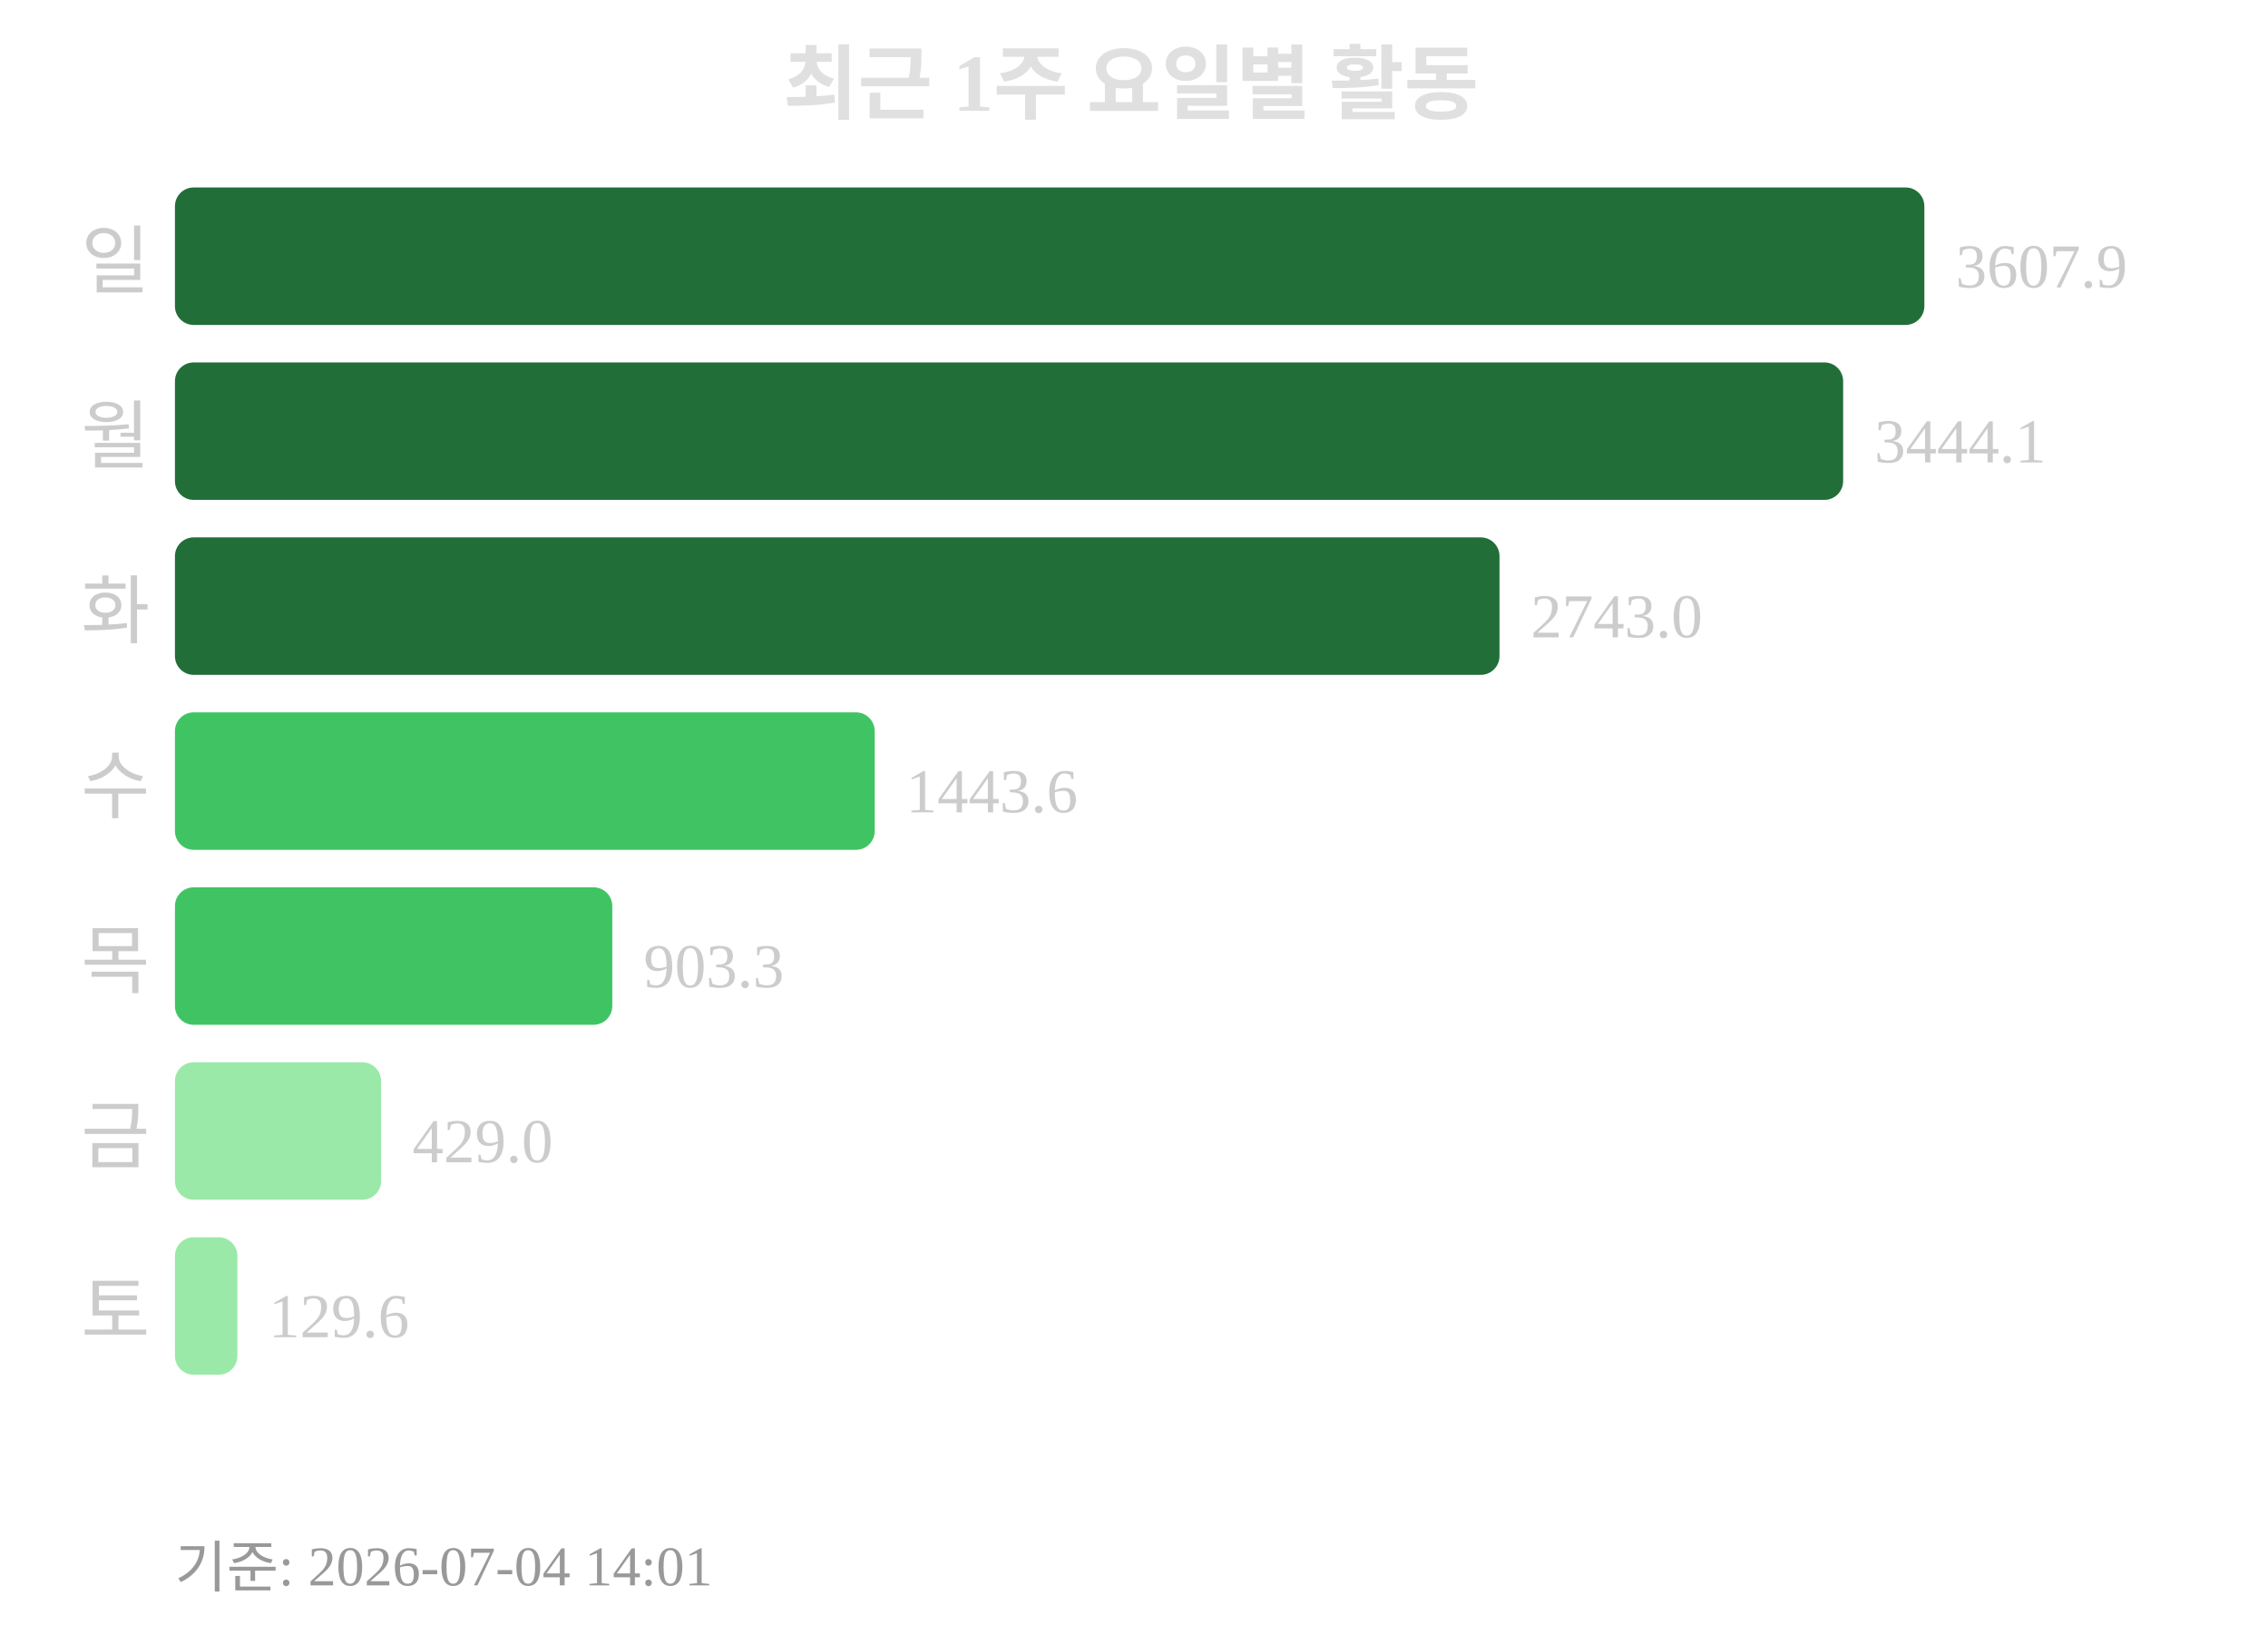
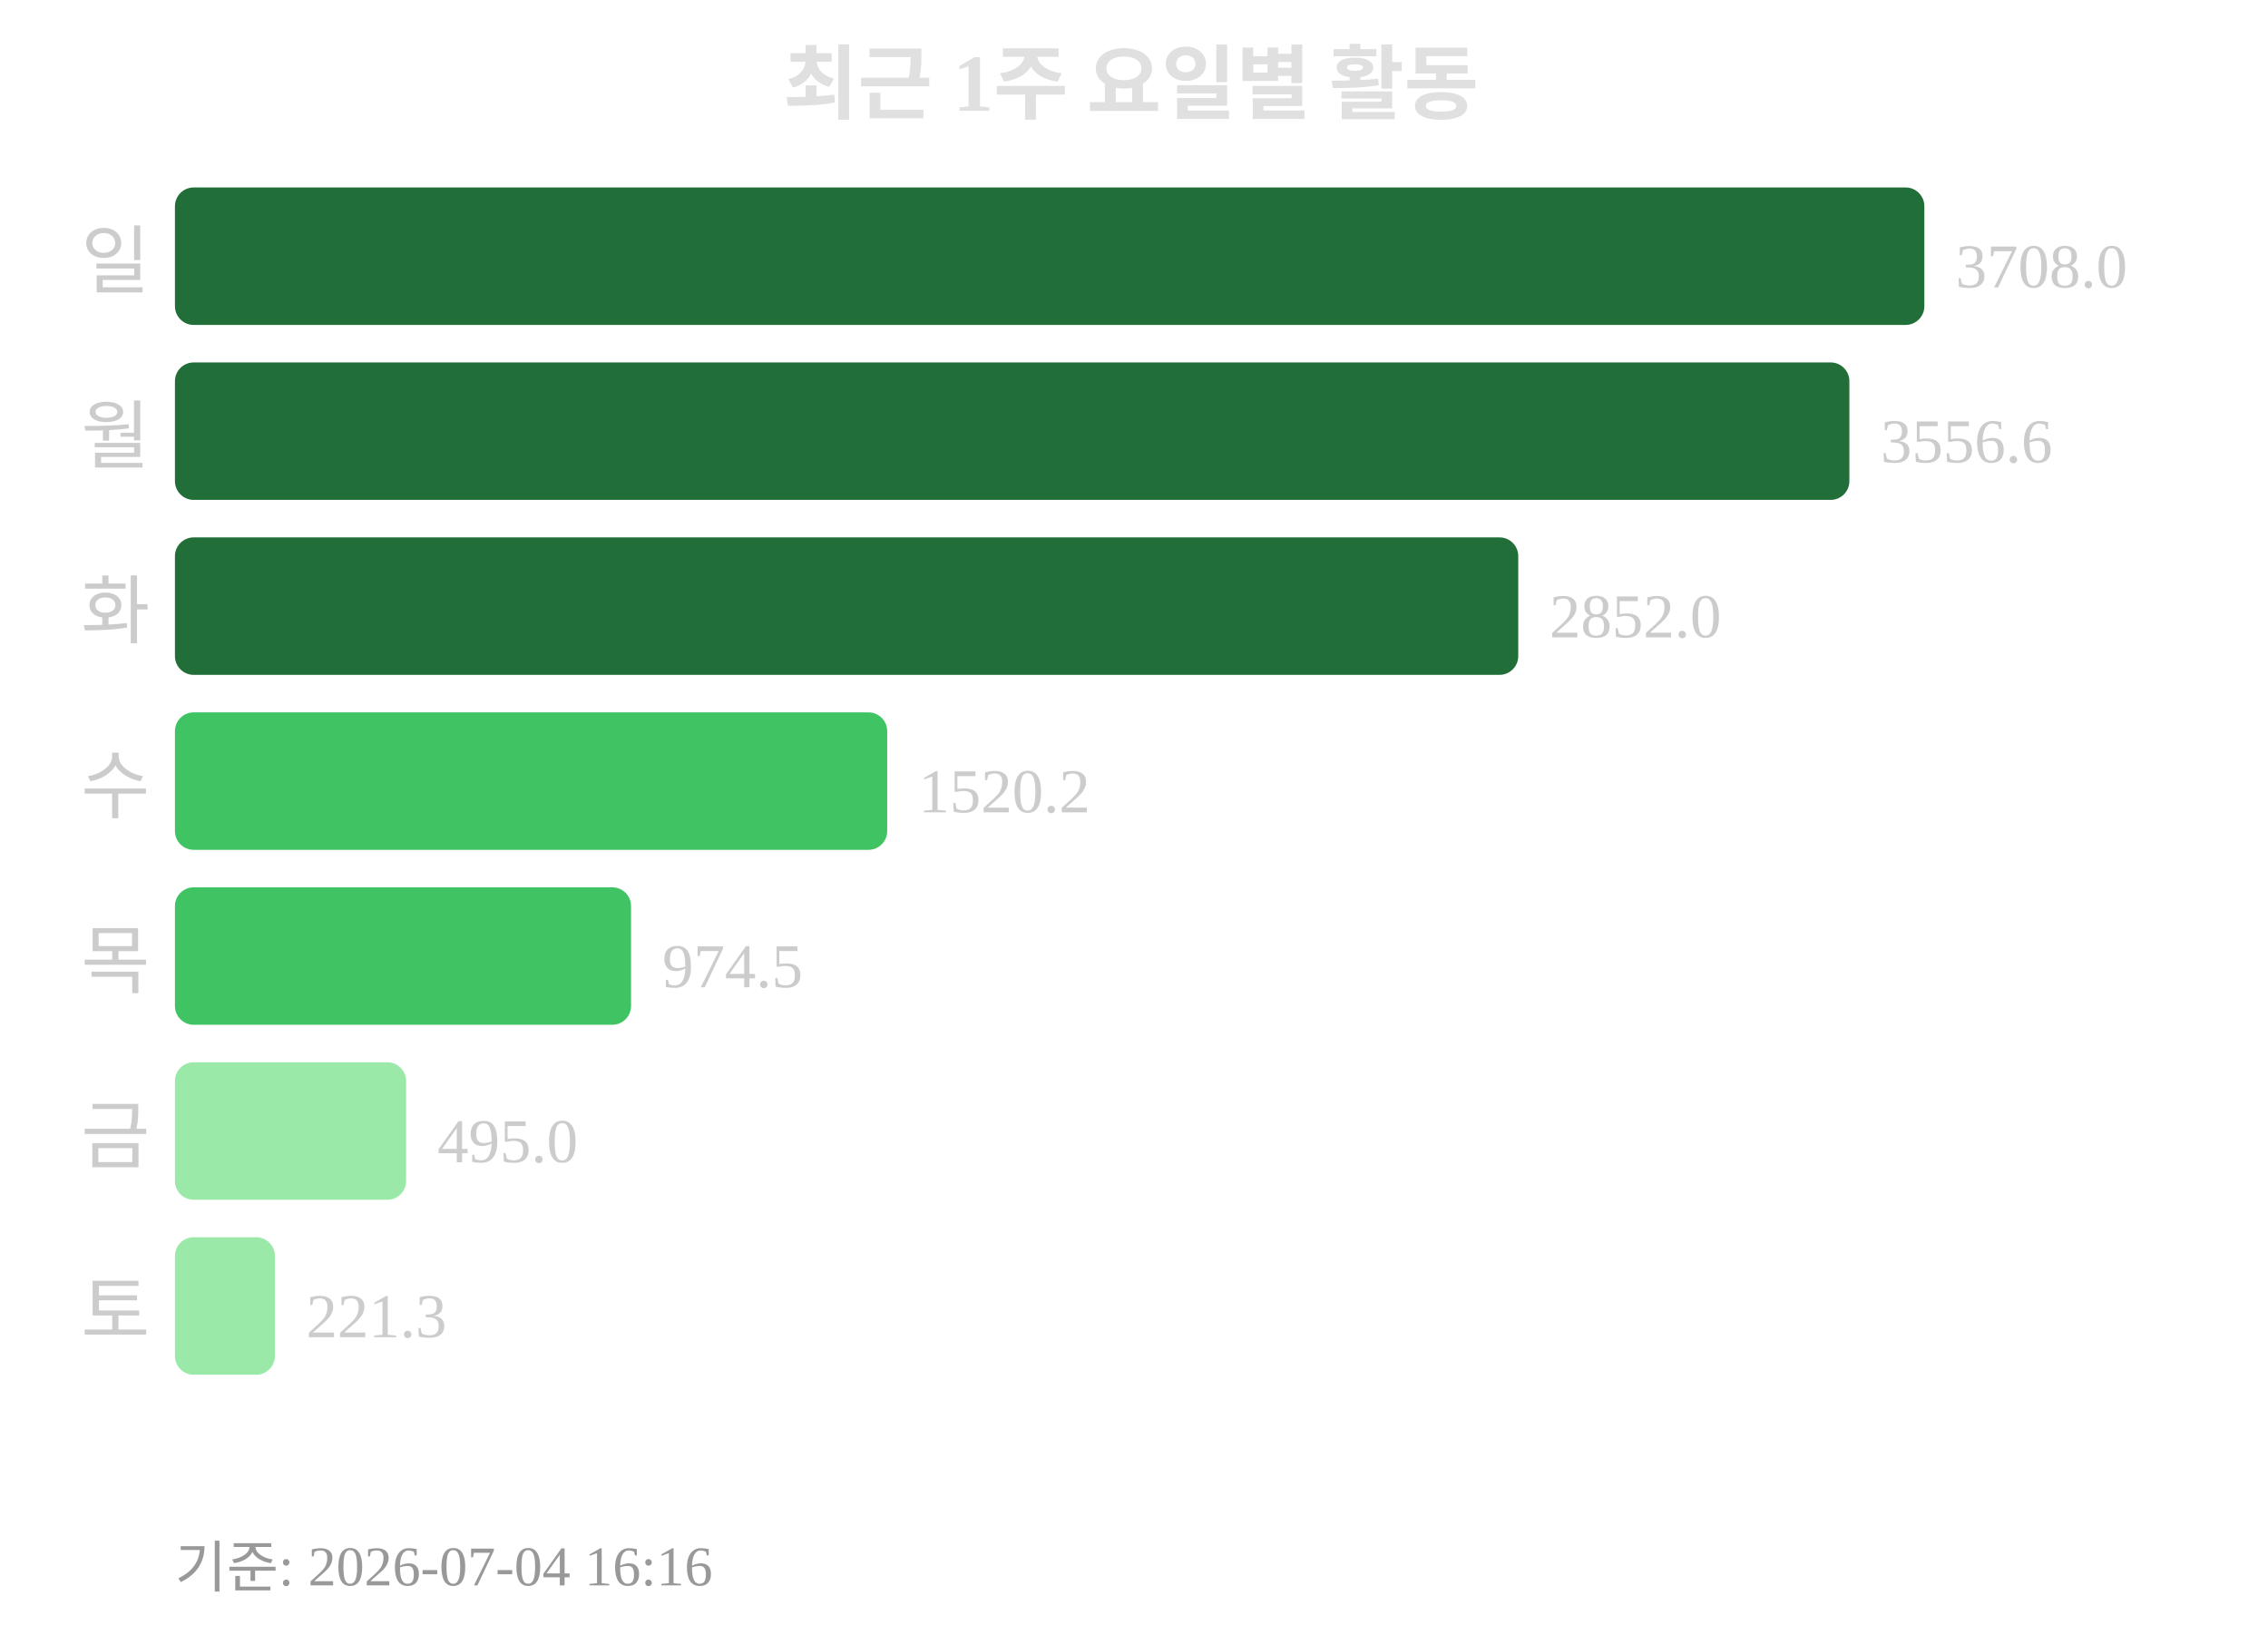
<svg xmlns="http://www.w3.org/2000/svg" width="363" height="260">
  <text x="181" y="18" text-anchor="middle" font-size="13" font-weight="bold" fill="#e0e0e0">최근 1주 요일별 활동</text>
  <text x="24" y="46" text-anchor="end" font-size="12" fill="#cccccc">일</text>
  <rect x="28" y="30" width="280" height="22" rx="3" fill="#216e39" />
-   <text x="313" y="46" font-size="10" fill="#cccccc">3607.9</text>
+   <text x="313" y="46" font-size="10" fill="#cccccc">3708.0</text>
  <text x="24" y="74" text-anchor="end" font-size="12" fill="#cccccc">월</text>
-   <rect x="28" y="58" width="267" height="22" rx="3" fill="#216e39" />
-   <text x="300" y="74" font-size="10" fill="#cccccc">3444.1</text>
+   <rect x="28" y="58" width="268" height="22" rx="3" fill="#216e39" />
+   <text x="301" y="74" font-size="10" fill="#cccccc">3556.6</text>
  <text x="24" y="102" text-anchor="end" font-size="12" fill="#cccccc">화</text>
-   <rect x="28" y="86" width="212" height="22" rx="3" fill="#216e39" />
-   <text x="245" y="102" font-size="10" fill="#cccccc">2743.0</text>
+   <rect x="28" y="86" width="215" height="22" rx="3" fill="#216e39" />
+   <text x="248" y="102" font-size="10" fill="#cccccc">2852.0</text>
  <text x="24" y="130" text-anchor="end" font-size="12" fill="#cccccc">수</text>
-   <rect x="28" y="114" width="112" height="22" rx="3" fill="#40c463" />
-   <text x="145" y="130" font-size="10" fill="#cccccc">1443.6</text>
+   <rect x="28" y="114" width="114" height="22" rx="3" fill="#40c463" />
+   <text x="147" y="130" font-size="10" fill="#cccccc">1520.2</text>
  <text x="24" y="158" text-anchor="end" font-size="12" fill="#cccccc">목</text>
-   <rect x="28" y="142" width="70" height="22" rx="3" fill="#40c463" />
-   <text x="103" y="158" font-size="10" fill="#cccccc">903.3</text>
+   <rect x="28" y="142" width="73" height="22" rx="3" fill="#40c463" />
+   <text x="106" y="158" font-size="10" fill="#cccccc">974.5</text>
  <text x="24" y="186" text-anchor="end" font-size="12" fill="#cccccc">금</text>
-   <rect x="28" y="170" width="33" height="22" rx="3" fill="#9be9a8" />
-   <text x="66" y="186" font-size="10" fill="#cccccc">429.0</text>
+   <rect x="28" y="170" width="37" height="22" rx="3" fill="#9be9a8" />
+   <text x="70" y="186" font-size="10" fill="#cccccc">495.0</text>
  <text x="24" y="214" text-anchor="end" font-size="12" fill="#cccccc">토</text>
-   <rect x="28" y="198" width="10" height="22" rx="3" fill="#9be9a8" />
-   <text x="43" y="214" font-size="10" fill="#cccccc">129.6</text>
-   <text x="28" y="254" font-size="9" fill="#999999">기준: 2026-07-04 14:01</text>
+   <rect x="28" y="198" width="16" height="22" rx="3" fill="#9be9a8" />
+   <text x="49" y="214" font-size="10" fill="#cccccc">221.3</text>
+   <text x="28" y="254" font-size="9" fill="#999999">기준: 2026-07-04 16:16</text>
</svg>
